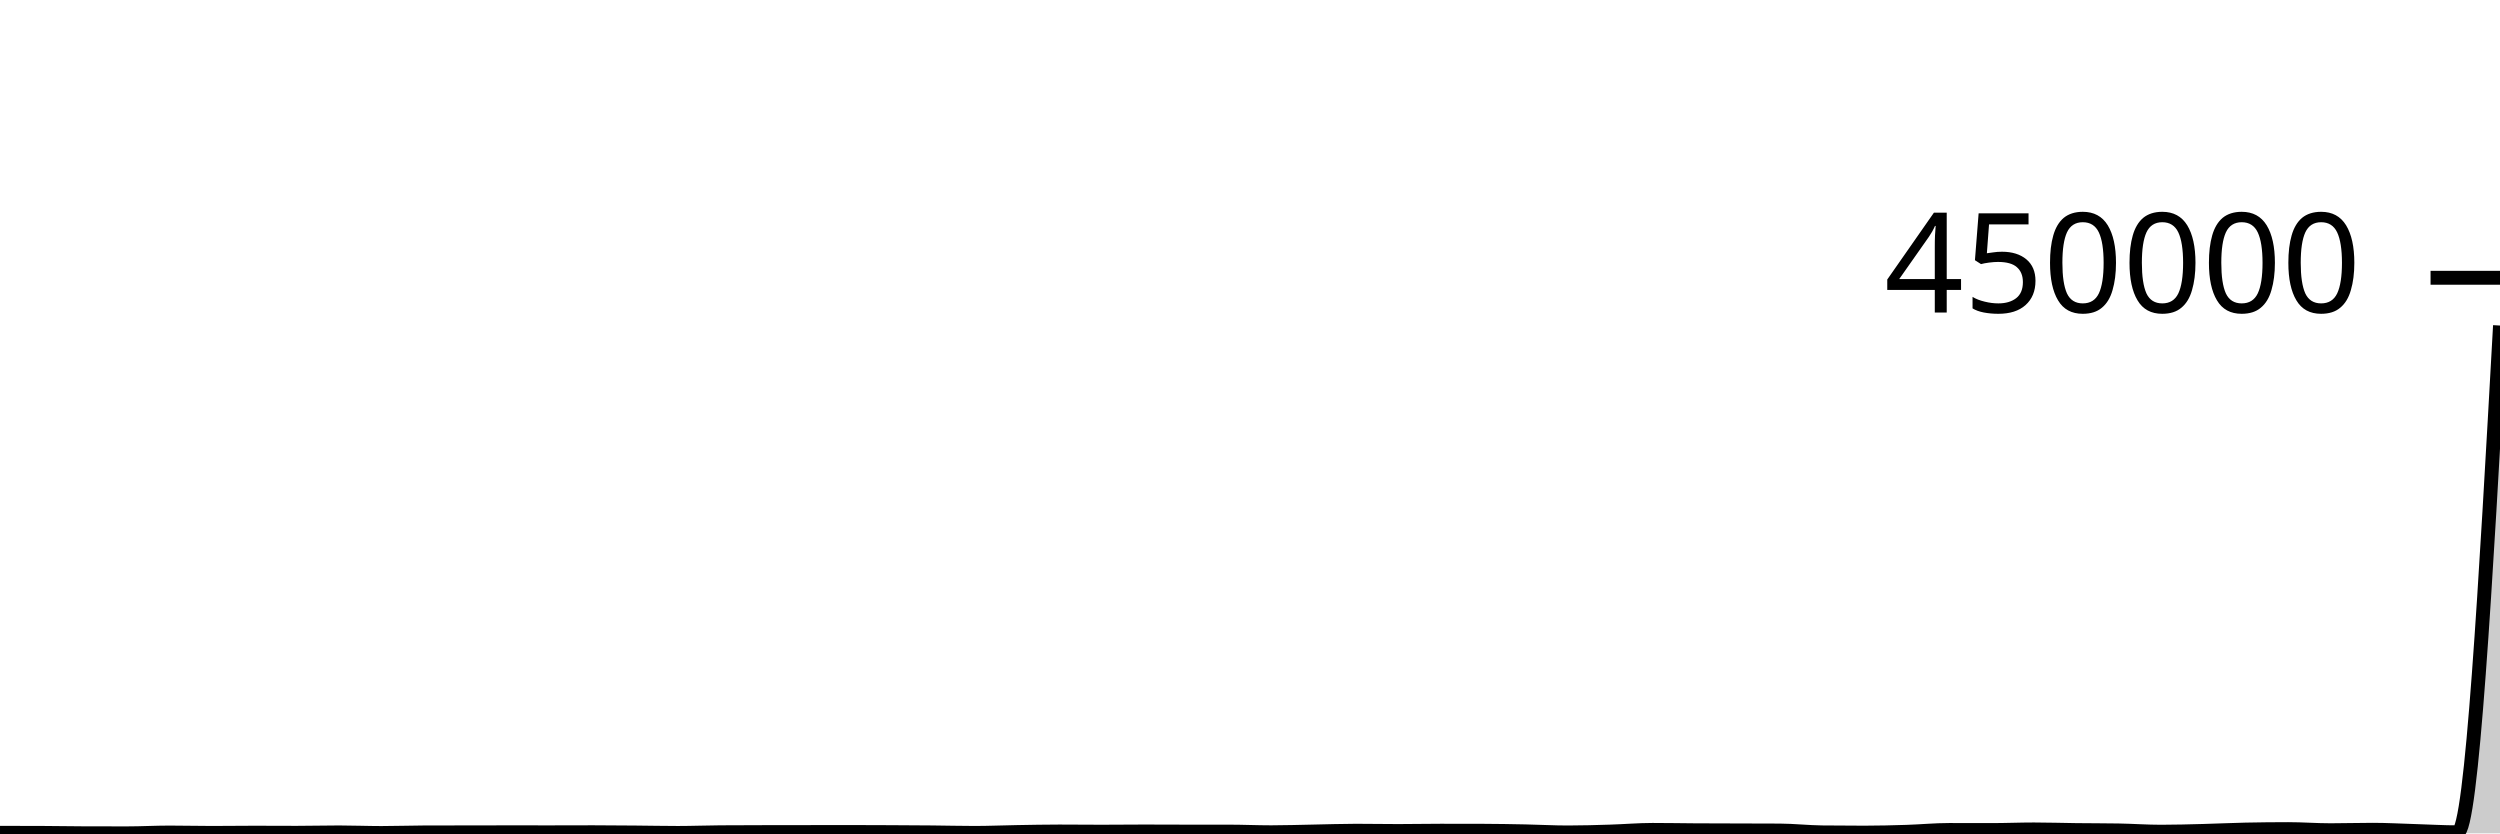
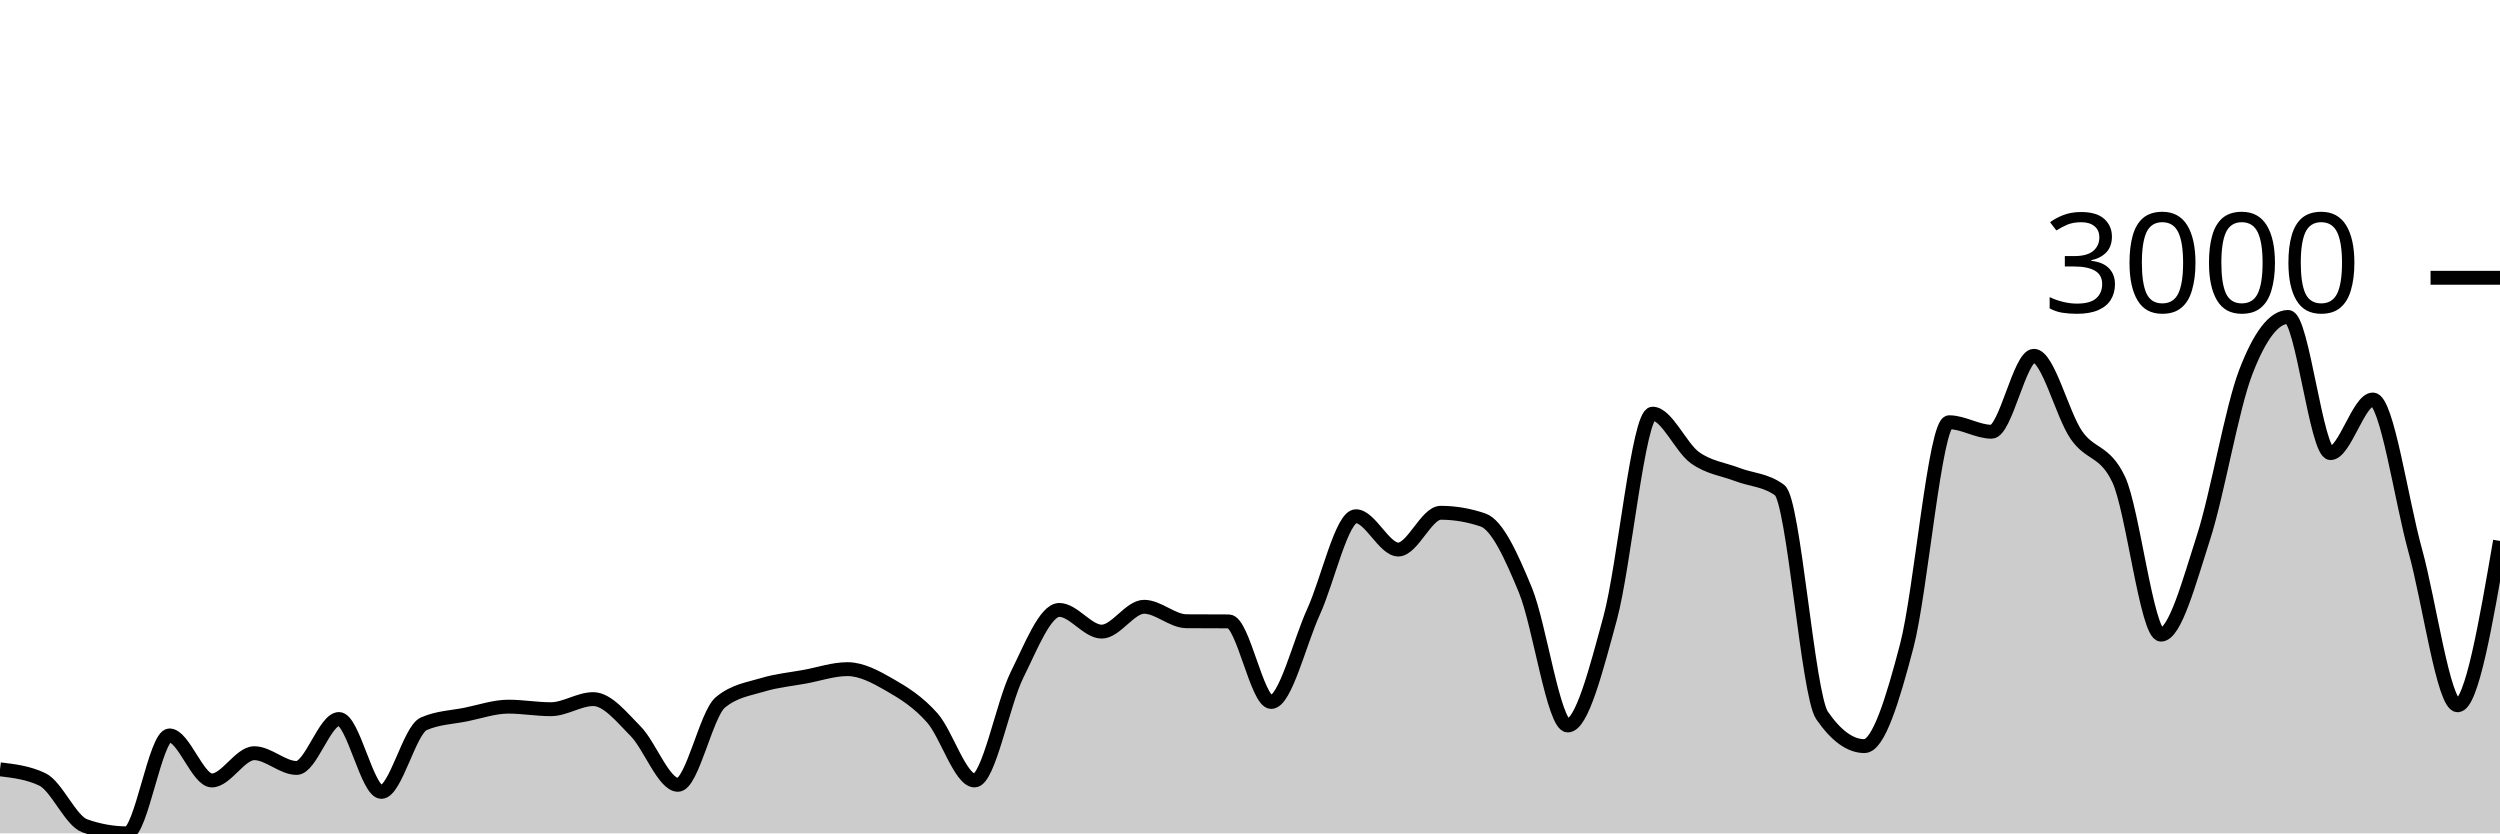
<svg xmlns="http://www.w3.org/2000/svg" viewBox="0 0 180 60">
  <g transform="translate(0,20)">
-     <path class="area" fill="rgba(0, 0, 0, 0.2)" d="M0,39.962C1.017,39.963,2.034,39.964,3.051,39.968C4.068,39.972,5.085,39.993,6.102,39.996C7.119,39.999,8.136,40,9.153,40C10.169,40,11.186,39.942,12.203,39.942C13.22,39.942,14.237,39.969,15.254,39.969C16.271,39.969,17.288,39.953,18.305,39.953C19.322,39.953,20.339,39.961,21.356,39.961C22.373,39.961,23.39,39.933,24.407,39.933C25.424,39.933,26.441,39.976,27.458,39.976C28.475,39.976,29.492,39.939,30.508,39.935C31.525,39.932,32.542,39.932,33.559,39.93C34.576,39.928,35.593,39.925,36.61,39.925C37.627,39.925,38.644,39.927,39.661,39.927C40.678,39.927,41.695,39.921,42.712,39.921C43.729,39.921,44.746,39.931,45.763,39.94C46.78,39.948,47.797,39.971,48.814,39.971C49.831,39.971,50.847,39.93,51.864,39.923C52.881,39.916,53.898,39.915,54.915,39.912C55.932,39.91,56.949,39.909,57.966,39.908C58.983,39.906,60,39.903,61.017,39.903C62.034,39.903,63.051,39.908,64.068,39.913C65.085,39.917,66.102,39.923,67.119,39.932C68.136,39.941,69.153,39.969,70.169,39.969C71.186,39.969,72.203,39.923,73.22,39.907C74.237,39.89,75.254,39.868,76.271,39.868C77.288,39.868,78.305,39.881,79.322,39.881C80.339,39.881,81.356,39.867,82.373,39.867C83.39,39.867,84.407,39.875,85.424,39.875C86.441,39.875,87.458,39.875,88.475,39.875C89.492,39.875,90.508,39.923,91.525,39.923C92.542,39.923,93.559,39.888,94.576,39.869C95.593,39.851,96.61,39.813,97.627,39.813C98.644,39.813,99.661,39.833,100.678,39.833C101.695,39.833,102.712,39.811,103.729,39.811C104.746,39.811,105.763,39.813,106.78,39.815C107.797,39.818,108.814,39.837,109.831,39.857C110.847,39.877,111.864,39.936,112.881,39.936C113.898,39.936,114.915,39.904,115.932,39.873C116.949,39.843,117.966,39.753,118.983,39.753C120,39.753,121.017,39.773,122.034,39.779C123.051,39.785,124.068,39.785,125.085,39.789C126.102,39.792,127.119,39.792,128.136,39.798C129.153,39.804,130.169,39.918,131.186,39.931C132.203,39.943,133.22,39.949,134.237,39.949C135.254,39.949,136.271,39.921,137.288,39.89C138.305,39.858,139.322,39.758,140.339,39.758C141.356,39.758,142.373,39.763,143.39,39.763C144.407,39.763,145.424,39.719,146.441,39.719C147.458,39.719,148.475,39.753,149.492,39.765C150.508,39.777,151.525,39.774,152.542,39.791C153.559,39.809,154.576,39.883,155.593,39.883C156.61,39.883,157.627,39.852,158.644,39.826C159.661,39.8,160.678,39.75,161.695,39.728C162.712,39.707,163.729,39.696,164.746,39.696C165.763,39.696,166.78,39.776,167.797,39.776C168.814,39.776,169.831,39.744,170.847,39.744C171.864,39.744,172.881,39.803,173.898,39.833C174.915,39.863,175.932,39.925,176.949,39.925C177.966,39.925,178.983,21.682,180,3.439L180,40C178.983,40,177.966,40,176.949,40C175.932,40,174.915,40,173.898,40C172.881,40,171.864,40,170.847,40C169.831,40,168.814,40,167.797,40C166.78,40,165.763,40,164.746,40C163.729,40,162.712,40,161.695,40C160.678,40,159.661,40,158.644,40C157.627,40,156.61,40,155.593,40C154.576,40,153.559,40,152.542,40C151.525,40,150.508,40,149.492,40C148.475,40,147.458,40,146.441,40C145.424,40,144.407,40,143.39,40C142.373,40,141.356,40,140.339,40C139.322,40,138.305,40,137.288,40C136.271,40,135.254,40,134.237,40C133.22,40,132.203,40,131.186,40C130.169,40,129.153,40,128.136,40C127.119,40,126.102,40,125.085,40C124.068,40,123.051,40,122.034,40C121.017,40,120,40,118.983,40C117.966,40,116.949,40,115.932,40C114.915,40,113.898,40,112.881,40C111.864,40,110.847,40,109.831,40C108.814,40,107.797,40,106.78,40C105.763,40,104.746,40,103.729,40C102.712,40,101.695,40,100.678,40C99.661,40,98.644,40,97.627,40C96.61,40,95.593,40,94.576,40C93.559,40,92.542,40,91.525,40C90.508,40,89.492,40,88.475,40C87.458,40,86.441,40,85.424,40C84.407,40,83.39,40,82.373,40C81.356,40,80.339,40,79.322,40C78.305,40,77.288,40,76.271,40C75.254,40,74.237,40,73.22,40C72.203,40,71.186,40,70.169,40C69.153,40,68.136,40,67.119,40C66.102,40,65.085,40,64.068,40C63.051,40,62.034,40,61.017,40C60,40,58.983,40,57.966,40C56.949,40,55.932,40,54.915,40C53.898,40,52.881,40,51.864,40C50.847,40,49.831,40,48.814,40C47.797,40,46.78,40,45.763,40C44.746,40,43.729,40,42.712,40C41.695,40,40.678,40,39.661,40C38.644,40,37.627,40,36.61,40C35.593,40,34.576,40,33.559,40C32.542,40,31.525,40,30.508,40C29.492,40,28.475,40,27.458,40C26.441,40,25.424,40,24.407,40C23.39,40,22.373,40,21.356,40C20.339,40,19.322,40,18.305,40C17.288,40,16.271,40,15.254,40C14.237,40,13.22,40,12.203,40C11.186,40,10.169,40,9.153,40C8.136,40,7.119,40,6.102,40C5.085,40,4.068,40,3.051,40C2.034,40,1.017,40,0,40Z" />
-     <path class="line" stroke="black" fill="none" d="M0,39.962C1.017,39.963,2.034,39.964,3.051,39.968C4.068,39.972,5.085,39.993,6.102,39.996C7.119,39.999,8.136,40,9.153,40C10.169,40,11.186,39.942,12.203,39.942C13.22,39.942,14.237,39.969,15.254,39.969C16.271,39.969,17.288,39.953,18.305,39.953C19.322,39.953,20.339,39.961,21.356,39.961C22.373,39.961,23.39,39.933,24.407,39.933C25.424,39.933,26.441,39.976,27.458,39.976C28.475,39.976,29.492,39.939,30.508,39.935C31.525,39.932,32.542,39.932,33.559,39.93C34.576,39.928,35.593,39.925,36.61,39.925C37.627,39.925,38.644,39.927,39.661,39.927C40.678,39.927,41.695,39.921,42.712,39.921C43.729,39.921,44.746,39.931,45.763,39.94C46.78,39.948,47.797,39.971,48.814,39.971C49.831,39.971,50.847,39.93,51.864,39.923C52.881,39.916,53.898,39.915,54.915,39.912C55.932,39.91,56.949,39.909,57.966,39.908C58.983,39.906,60,39.903,61.017,39.903C62.034,39.903,63.051,39.908,64.068,39.913C65.085,39.917,66.102,39.923,67.119,39.932C68.136,39.941,69.153,39.969,70.169,39.969C71.186,39.969,72.203,39.923,73.22,39.907C74.237,39.89,75.254,39.868,76.271,39.868C77.288,39.868,78.305,39.881,79.322,39.881C80.339,39.881,81.356,39.867,82.373,39.867C83.39,39.867,84.407,39.875,85.424,39.875C86.441,39.875,87.458,39.875,88.475,39.875C89.492,39.875,90.508,39.923,91.525,39.923C92.542,39.923,93.559,39.888,94.576,39.869C95.593,39.851,96.61,39.813,97.627,39.813C98.644,39.813,99.661,39.833,100.678,39.833C101.695,39.833,102.712,39.811,103.729,39.811C104.746,39.811,105.763,39.813,106.78,39.815C107.797,39.818,108.814,39.837,109.831,39.857C110.847,39.877,111.864,39.936,112.881,39.936C113.898,39.936,114.915,39.904,115.932,39.873C116.949,39.843,117.966,39.753,118.983,39.753C120,39.753,121.017,39.773,122.034,39.779C123.051,39.785,124.068,39.785,125.085,39.789C126.102,39.792,127.119,39.792,128.136,39.798C129.153,39.804,130.169,39.918,131.186,39.931C132.203,39.943,133.22,39.949,134.237,39.949C135.254,39.949,136.271,39.921,137.288,39.89C138.305,39.858,139.322,39.758,140.339,39.758C141.356,39.758,142.373,39.763,143.39,39.763C144.407,39.763,145.424,39.719,146.441,39.719C147.458,39.719,148.475,39.753,149.492,39.765C150.508,39.777,151.525,39.774,152.542,39.791C153.559,39.809,154.576,39.883,155.593,39.883C156.61,39.883,157.627,39.852,158.644,39.826C159.661,39.8,160.678,39.75,161.695,39.728C162.712,39.707,163.729,39.696,164.746,39.696C165.763,39.696,166.78,39.776,167.797,39.776C168.814,39.776,169.831,39.744,170.847,39.744C171.864,39.744,172.881,39.803,173.898,39.833C174.915,39.863,175.932,39.925,176.949,39.925C177.966,39.925,178.983,21.682,180,3.439" />
+     <path class="area" fill="rgba(0, 0, 0, 0.2)" d="M0,35.39C1.017,35.512,2.034,35.633,3.051,36.117C4.068,36.602,5.085,39.096,6.102,39.458C7.119,39.819,8.136,40,9.153,40C10.169,40,11.186,32.95,12.203,32.95C13.22,32.95,14.237,36.193,15.254,36.193C16.271,36.193,17.288,34.23,18.305,34.23C19.322,34.23,20.339,35.293,21.356,35.293C22.373,35.293,23.39,31.768,24.407,31.768C25.424,31.768,26.441,37.017,27.458,37.017C28.475,37.017,29.492,32.563,30.508,32.115C31.525,31.667,32.542,31.649,33.559,31.443C34.576,31.236,35.593,30.879,36.61,30.879C37.627,30.879,38.644,31.063,39.661,31.063C40.678,31.063,41.695,30.336,42.712,30.336C43.729,30.336,44.746,31.618,45.763,32.646C46.78,33.675,47.797,36.508,48.814,36.508C49.831,36.508,50.847,31.421,51.864,30.575C52.881,29.729,53.898,29.615,54.915,29.306C55.932,28.997,56.949,28.908,57.966,28.72C58.983,28.532,60,28.178,61.017,28.178C62.034,28.178,63.051,28.733,64.068,29.317C65.085,29.901,66.102,30.535,67.119,31.681C68.136,32.827,69.153,36.193,70.169,36.193C71.186,36.193,72.203,30.647,73.22,28.601C74.237,26.555,75.254,23.915,76.271,23.915C77.288,23.915,78.305,25.477,79.322,25.477C80.339,25.477,81.356,23.688,82.373,23.688C83.39,23.688,84.407,24.722,85.424,24.729C86.441,24.736,87.458,24.732,88.475,24.74C89.492,24.747,90.508,30.542,91.525,30.542C92.542,30.542,93.559,26.274,94.576,24.046C95.593,21.817,96.61,17.169,97.627,17.169C98.644,17.169,99.661,19.566,100.678,19.566C101.695,19.566,102.712,16.92,103.729,16.92C104.746,16.92,105.763,17.093,106.78,17.44C107.797,17.787,108.814,20.029,109.831,22.495C110.847,24.96,111.864,32.234,112.881,32.234C113.898,32.234,114.915,28.243,115.932,24.501C116.949,20.759,117.966,9.783,118.983,9.783C120,9.783,121.017,12.22,122.034,12.95C123.051,13.68,124.068,13.774,125.085,14.165C126.102,14.555,127.119,14.541,128.136,15.293C129.153,16.045,130.169,30.033,131.186,31.508C132.203,32.983,133.22,33.72,134.237,33.72C135.254,33.72,136.271,30.383,137.288,26.497C138.305,22.61,139.322,10.401,140.339,10.401C141.356,10.401,142.373,11.085,143.39,11.085C144.407,11.085,145.424,5.618,146.441,5.618C147.458,5.618,148.475,9.83,149.492,11.312C150.508,12.795,151.525,12.379,152.542,14.512C153.559,16.645,154.576,25.694,155.593,25.694C156.61,25.694,157.627,21.871,158.644,18.72C159.661,15.569,160.678,9.436,161.695,6.79C162.712,4.143,163.729,2.82,164.746,2.82C165.763,2.82,166.78,12.625,167.797,12.625C168.814,12.625,169.831,8.764,170.847,8.764C171.864,8.764,172.881,15.973,173.898,19.642C174.915,23.312,175.932,30.781,176.949,30.781C177.966,30.781,178.983,24.864,180,18.948L180,40C178.983,40,177.966,40,176.949,40C175.932,40,174.915,40,173.898,40C172.881,40,171.864,40,170.847,40C169.831,40,168.814,40,167.797,40C166.78,40,165.763,40,164.746,40C163.729,40,162.712,40,161.695,40C160.678,40,159.661,40,158.644,40C157.627,40,156.61,40,155.593,40C154.576,40,153.559,40,152.542,40C151.525,40,150.508,40,149.492,40C148.475,40,147.458,40,146.441,40C145.424,40,144.407,40,143.39,40C142.373,40,141.356,40,140.339,40C139.322,40,138.305,40,137.288,40C136.271,40,135.254,40,134.237,40C133.22,40,132.203,40,131.186,40C130.169,40,129.153,40,128.136,40C127.119,40,126.102,40,125.085,40C124.068,40,123.051,40,122.034,40C121.017,40,120,40,118.983,40C117.966,40,116.949,40,115.932,40C114.915,40,113.898,40,112.881,40C111.864,40,110.847,40,109.831,40C108.814,40,107.797,40,106.78,40C105.763,40,104.746,40,103.729,40C102.712,40,101.695,40,100.678,40C99.661,40,98.644,40,97.627,40C96.61,40,95.593,40,94.576,40C93.559,40,92.542,40,91.525,40C90.508,40,89.492,40,88.475,40C87.458,40,86.441,40,85.424,40C84.407,40,83.39,40,82.373,40C81.356,40,80.339,40,79.322,40C78.305,40,77.288,40,76.271,40C75.254,40,74.237,40,73.22,40C72.203,40,71.186,40,70.169,40C69.153,40,68.136,40,67.119,40C66.102,40,65.085,40,64.068,40C63.051,40,62.034,40,61.017,40C60,40,58.983,40,57.966,40C56.949,40,55.932,40,54.915,40C53.898,40,52.881,40,51.864,40C50.847,40,49.831,40,48.814,40C47.797,40,46.78,40,45.763,40C44.746,40,43.729,40,42.712,40C41.695,40,40.678,40,39.661,40C38.644,40,37.627,40,36.61,40C35.593,40,34.576,40,33.559,40C32.542,40,31.525,40,30.508,40C29.492,40,28.475,40,27.458,40C26.441,40,25.424,40,24.407,40C23.39,40,22.373,40,21.356,40C20.339,40,19.322,40,18.305,40C17.288,40,16.271,40,15.254,40C14.237,40,13.22,40,12.203,40C11.186,40,10.169,40,9.153,40C8.136,40,7.119,40,6.102,40C5.085,40,4.068,40,3.051,40C2.034,40,1.017,40,0,40Z" />
+     <path class="line" stroke="black" fill="none" d="M0,35.39C1.017,35.512,2.034,35.633,3.051,36.117C4.068,36.602,5.085,39.096,6.102,39.458C7.119,39.819,8.136,40,9.153,40C10.169,40,11.186,32.95,12.203,32.95C13.22,32.95,14.237,36.193,15.254,36.193C16.271,36.193,17.288,34.23,18.305,34.23C19.322,34.23,20.339,35.293,21.356,35.293C22.373,35.293,23.39,31.768,24.407,31.768C25.424,31.768,26.441,37.017,27.458,37.017C28.475,37.017,29.492,32.563,30.508,32.115C31.525,31.667,32.542,31.649,33.559,31.443C34.576,31.236,35.593,30.879,36.61,30.879C37.627,30.879,38.644,31.063,39.661,31.063C40.678,31.063,41.695,30.336,42.712,30.336C43.729,30.336,44.746,31.618,45.763,32.646C46.78,33.675,47.797,36.508,48.814,36.508C49.831,36.508,50.847,31.421,51.864,30.575C52.881,29.729,53.898,29.615,54.915,29.306C55.932,28.997,56.949,28.908,57.966,28.72C58.983,28.532,60,28.178,61.017,28.178C62.034,28.178,63.051,28.733,64.068,29.317C65.085,29.901,66.102,30.535,67.119,31.681C68.136,32.827,69.153,36.193,70.169,36.193C71.186,36.193,72.203,30.647,73.22,28.601C74.237,26.555,75.254,23.915,76.271,23.915C77.288,23.915,78.305,25.477,79.322,25.477C80.339,25.477,81.356,23.688,82.373,23.688C83.39,23.688,84.407,24.722,85.424,24.729C86.441,24.736,87.458,24.732,88.475,24.74C89.492,24.747,90.508,30.542,91.525,30.542C92.542,30.542,93.559,26.274,94.576,24.046C95.593,21.817,96.61,17.169,97.627,17.169C98.644,17.169,99.661,19.566,100.678,19.566C101.695,19.566,102.712,16.92,103.729,16.92C104.746,16.92,105.763,17.093,106.78,17.44C107.797,17.787,108.814,20.029,109.831,22.495C110.847,24.96,111.864,32.234,112.881,32.234C113.898,32.234,114.915,28.243,115.932,24.501C116.949,20.759,117.966,9.783,118.983,9.783C120,9.783,121.017,12.22,122.034,12.95C123.051,13.68,124.068,13.774,125.085,14.165C126.102,14.555,127.119,14.541,128.136,15.293C129.153,16.045,130.169,30.033,131.186,31.508C132.203,32.983,133.22,33.72,134.237,33.72C135.254,33.72,136.271,30.383,137.288,26.497C138.305,22.61,139.322,10.401,140.339,10.401C141.356,10.401,142.373,11.085,143.39,11.085C144.407,11.085,145.424,5.618,146.441,5.618C147.458,5.618,148.475,9.83,149.492,11.312C150.508,12.795,151.525,12.379,152.542,14.512C153.559,16.645,154.576,25.694,155.593,25.694C156.61,25.694,157.627,21.871,158.644,18.72C159.661,15.569,160.678,9.436,161.695,6.79C162.712,4.143,163.729,2.82,164.746,2.82C165.763,2.82,166.78,12.625,167.797,12.625C168.814,12.625,169.831,8.764,170.847,8.764C171.864,8.764,172.881,15.973,173.898,19.642C174.915,23.312,175.932,30.781,176.949,30.781C177.966,30.781,178.983,24.864,180,18.948" />
    <path class="axis-ceiling" stroke-width="1" stroke="black" fill="none" d="M175,0L180,0" />
-     <text class="axis-ceiling-label" font-family="sans-serif" text-anchor="end" font-size="10px" x="170" y="2.5">450000</text>
+     <text class="axis-ceiling-label" font-family="sans-serif" text-anchor="end" font-size="10px" x="170" y="2.5">3000</text>
  </g>
</svg>
